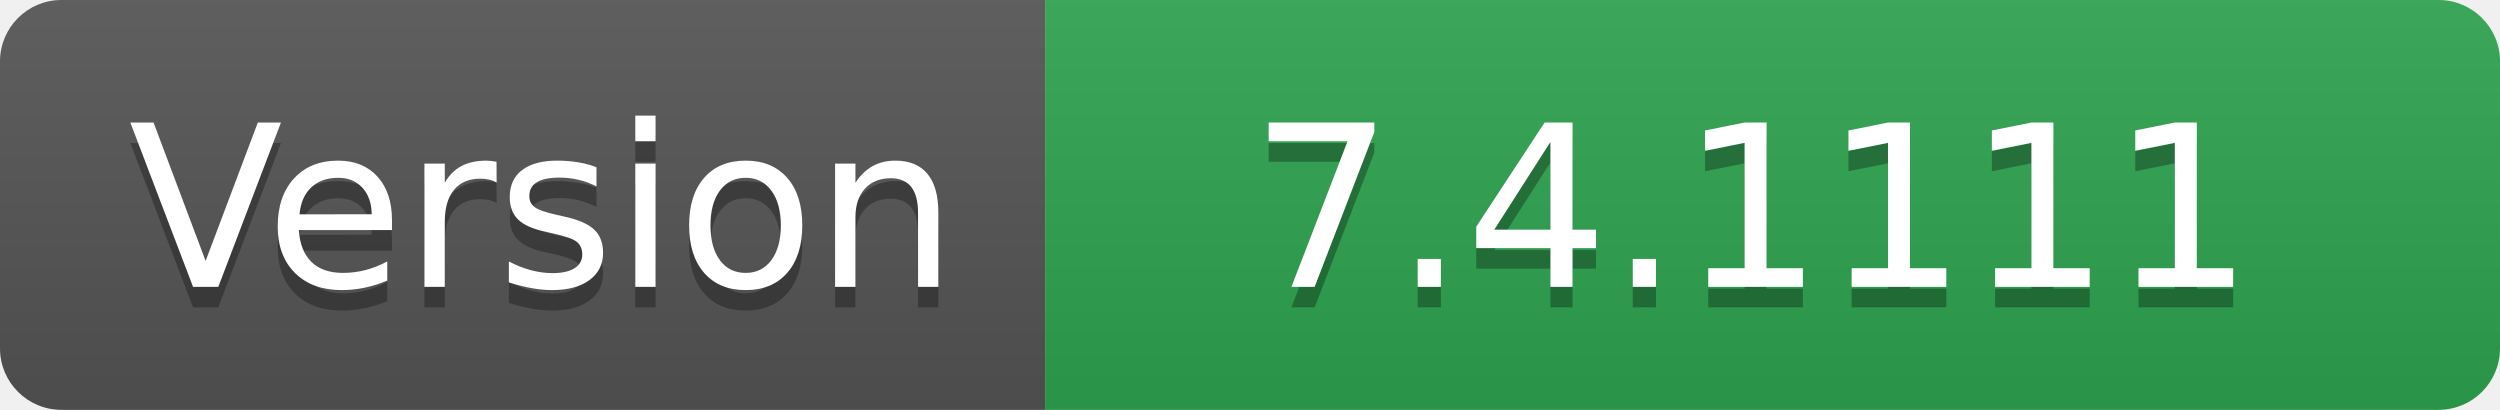
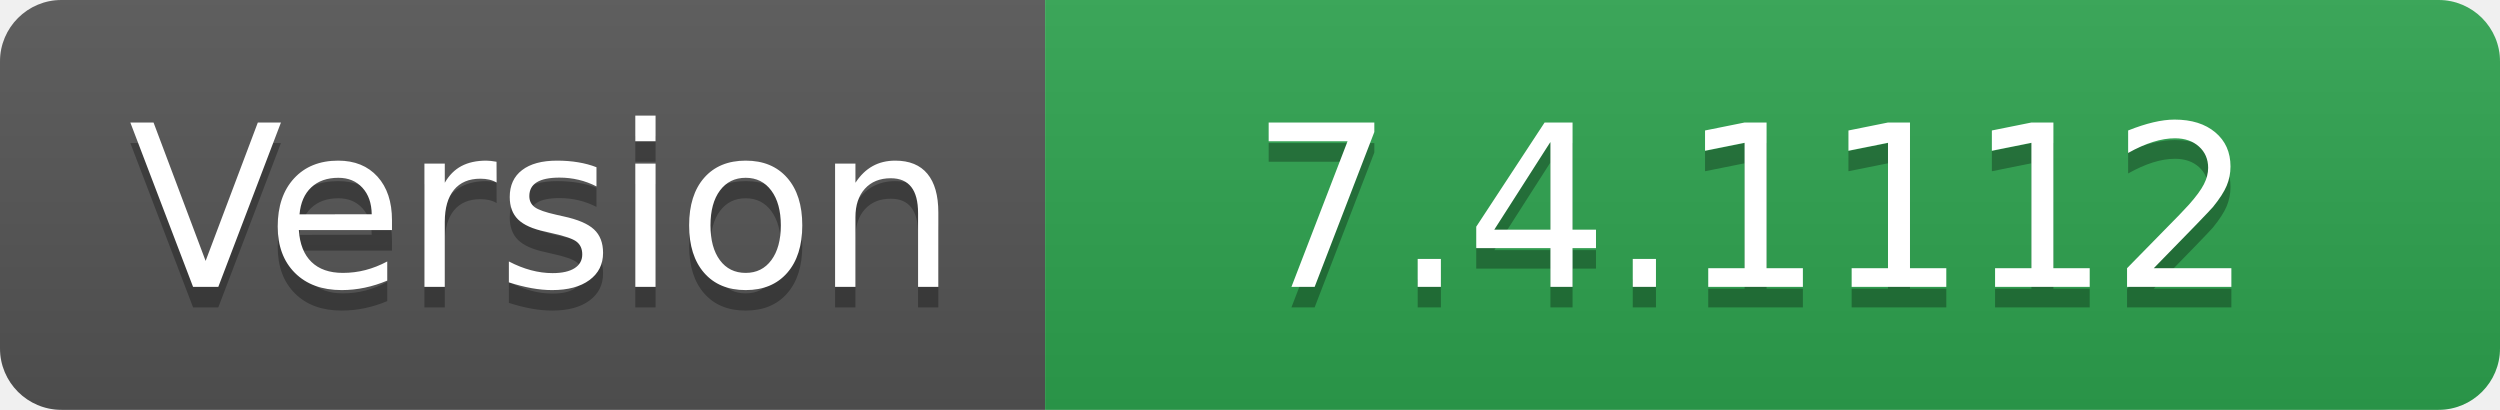
- <svg xmlns="http://www.w3.org/2000/svg" width="122" height="20" role="img" aria-label="Version: 7.4.1111">
+ <svg xmlns="http://www.w3.org/2000/svg" width="122" height="20" role="img" aria-label="Version: 7.4.1112">
  <linearGradient id="s" x2="0" y2="100%">
    <stop offset="0" stop-color="#bbb" stop-opacity=".1" />
    <stop offset="1" stop-opacity=".1" />
  </linearGradient>
  <clipPath id="r">
    <rect width="122" height="20" rx="3" fill="#fff" />
  </clipPath>
  <g clip-path="url(#r)">
    <rect width="51" height="20" fill="#555" />
    <rect x="51" width="71" height="20" fill="#2ea44f" />
    <rect width="122" height="20" fill="url(#s)" />
  </g>
  <g fill="#fff" text-anchor="middle" font-family="Verdana,Geneva,DejaVu Sans,sans-serif" text-rendering="geometricPrecision" font-size="110">
    <text aria-hidden="true" x="265" y="150" fill="#010101" fill-opacity=".3" transform="scale(.1)" textLength="410">Version</text>
    <text x="265" y="140" transform="scale(.1)" fill="#fff" textLength="410">Version</text>
-     <text aria-hidden="true" x="855" y="150" fill="#010101" fill-opacity=".3" transform="scale(.1)" textLength="610">7.4.1111</text>
-     <text x="855" y="140" transform="scale(.1)" fill="#fff" textLength="610">7.4.1111</text>
+     <text aria-hidden="true" x="855" y="150" fill="#010101" fill-opacity=".3" transform="scale(.1)" textLength="610">7.4.1112</text>
+     <text x="855" y="140" transform="scale(.1)" fill="#fff" textLength="610">7.4.1112</text>
  </g>
</svg>
